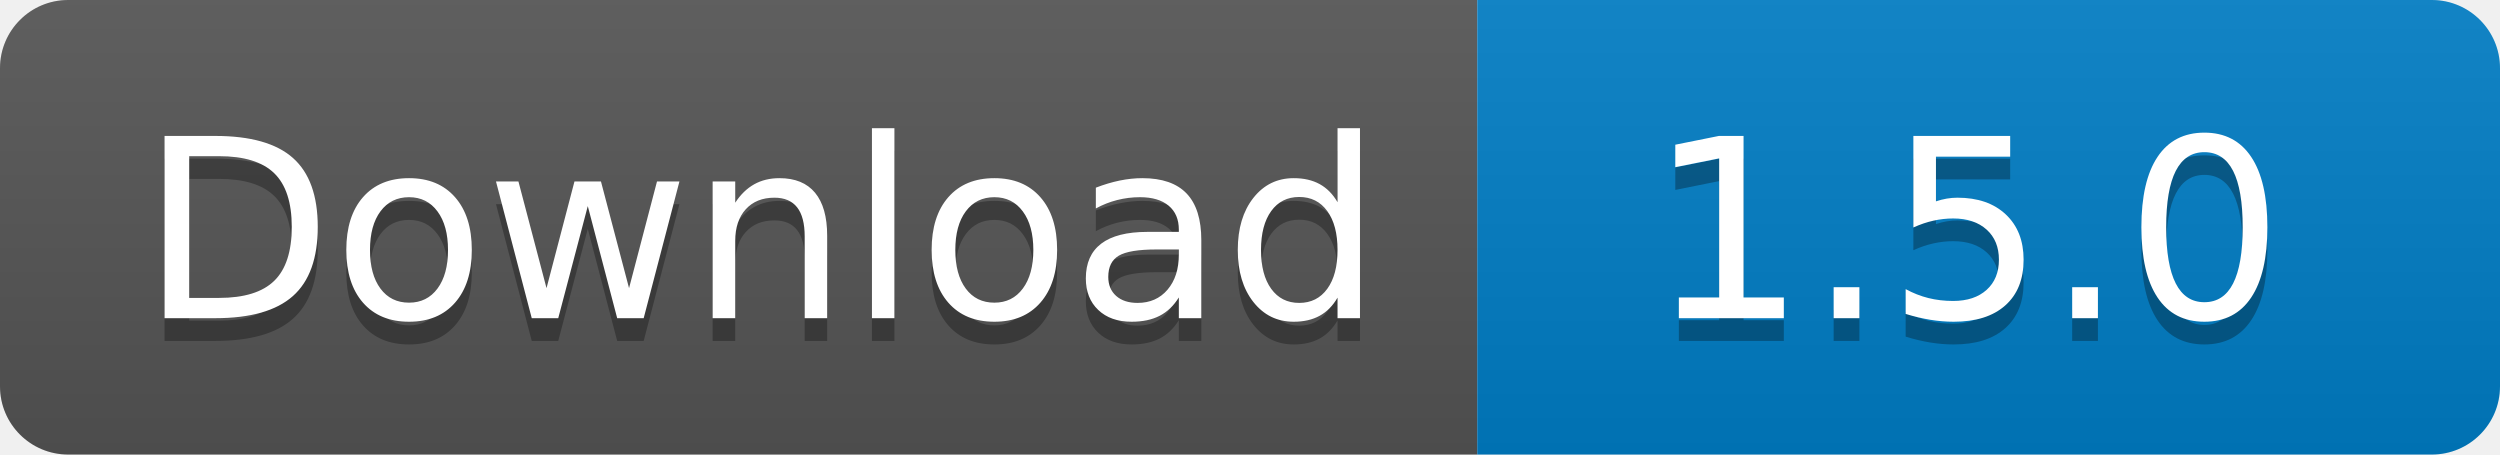
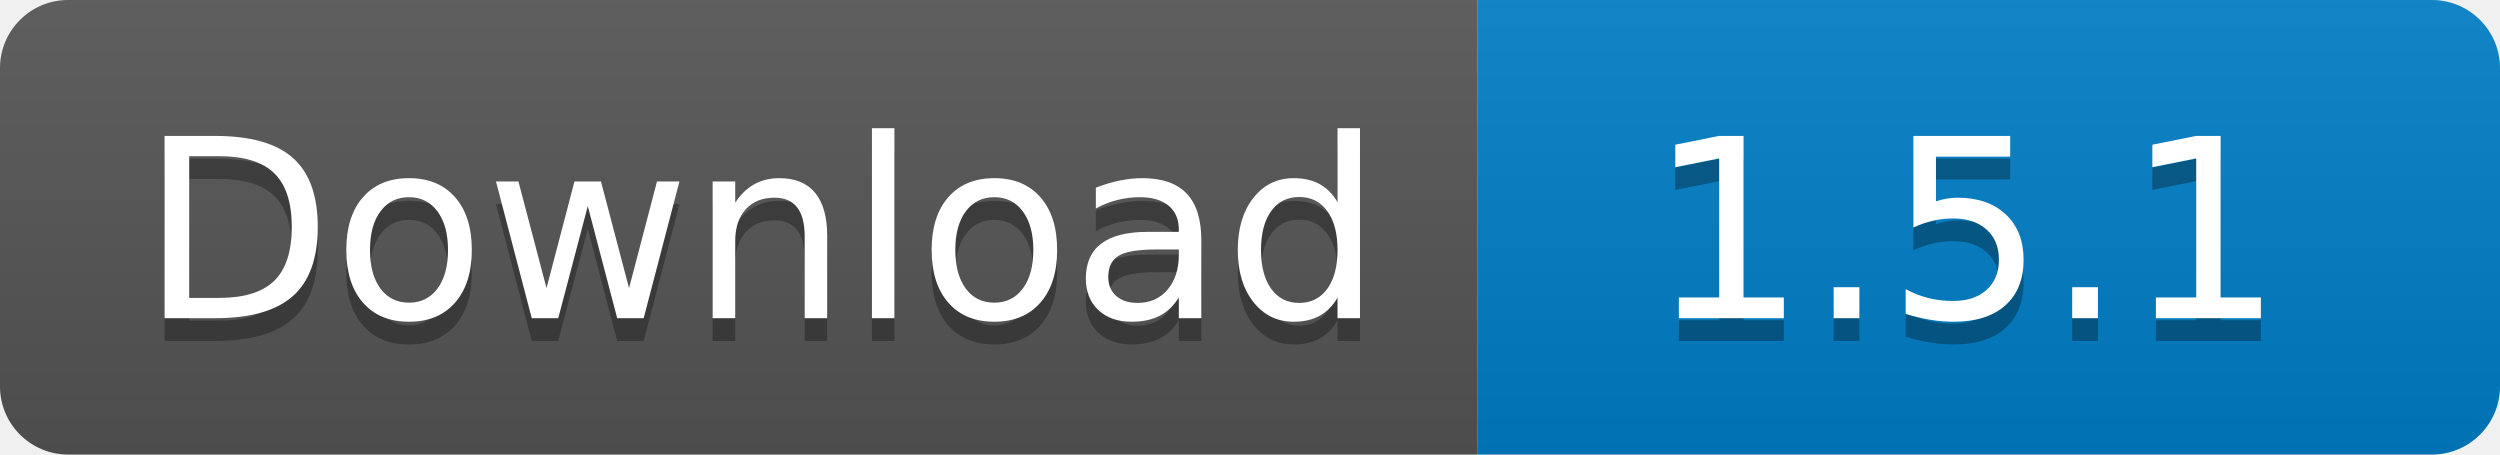
<svg xmlns="http://www.w3.org/2000/svg" width="110" height="20">
  <linearGradient id="s" x2="0" y2="100%">
    <stop offset="0" stop-color="#bbb" stop-opacity=".1" />
    <stop offset="1" stop-opacity=".1" />
  </linearGradient>
  <clipPath id="r">
    <rect width="110" height="20" rx="3" fill="#fff" />
  </clipPath>
  <g clip-path="url(#r)">
    <rect width="65" height="20" fill="#555" />
    <rect x="65" width="45" height="20" fill="#007ec6" />
    <rect width="110" height="20" fill="url(#s)" />
  </g>
  <g fill="#fff" text-anchor="middle" font-family="Verdana,Geneva,DejaVu Sans,sans-serif" text-rendering="geometricPrecision" font-size="110">
    <text x="335" y="150" fill="#010101" fill-opacity=".3" transform="scale(.1)" textLength="550">
      Download
    </text>
    <text x="335" y="140" transform="scale(.1)" textLength="550">
      Download
    </text>
    <text x="865" y="150" fill="#010101" fill-opacity=".3" transform="scale(.1)" textLength="350">
-       1.5.0
+       1.5.1
    </text>
    <text x="865" y="140" transform="scale(.1)" textLength="350">
-       1.5.0
+       1.5.1
    </text>
  </g>
</svg>
